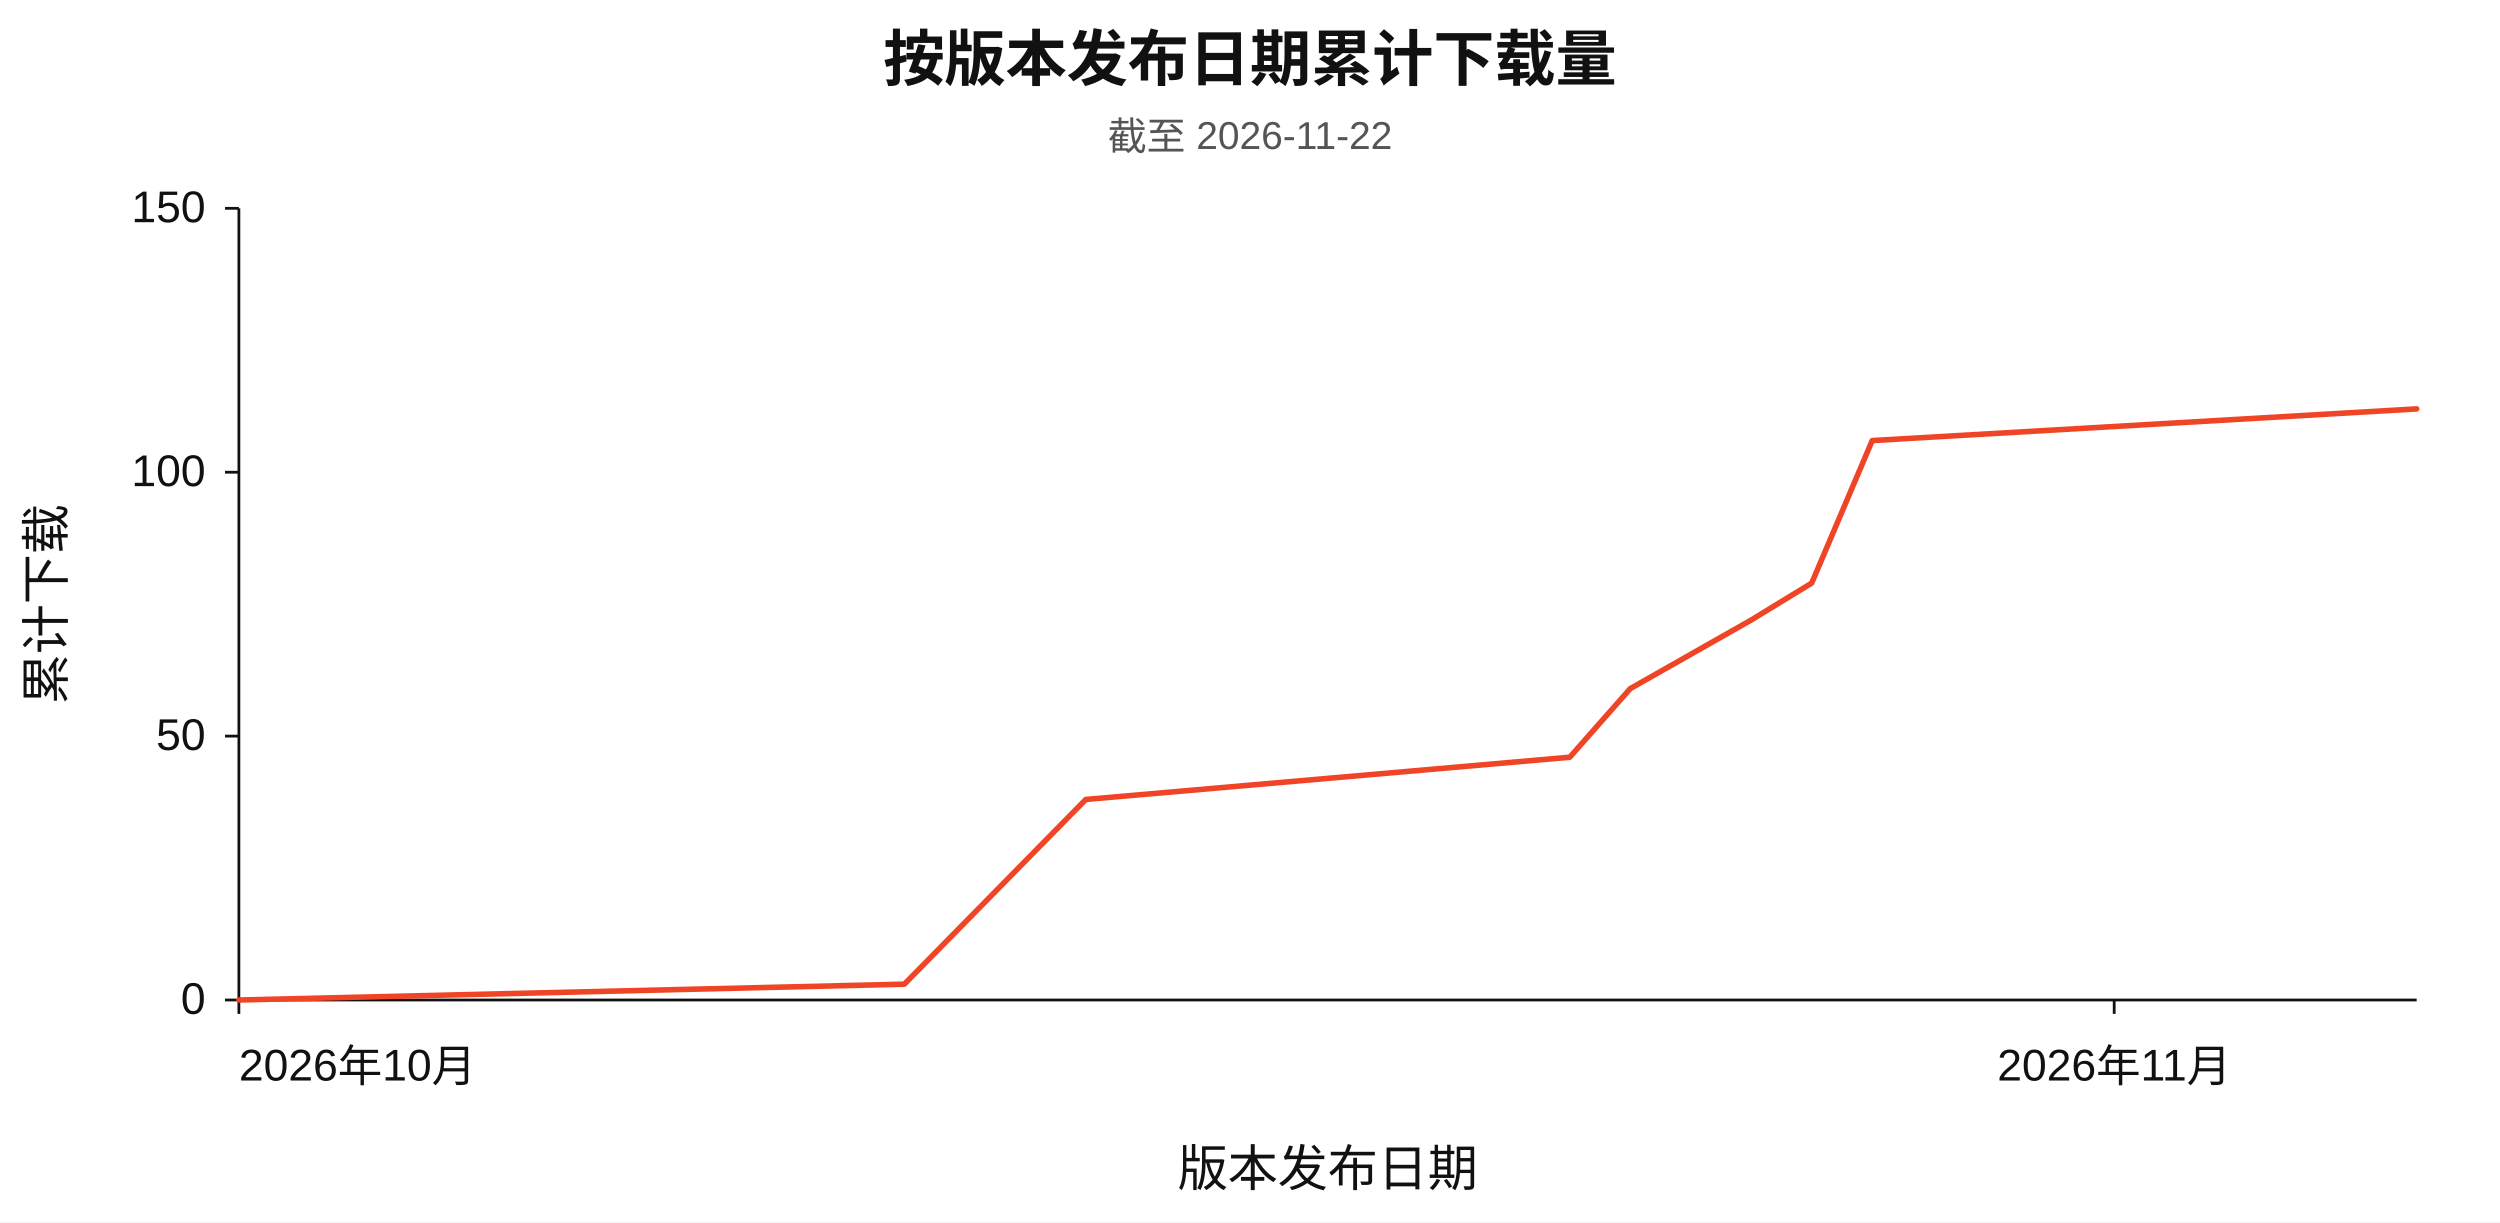
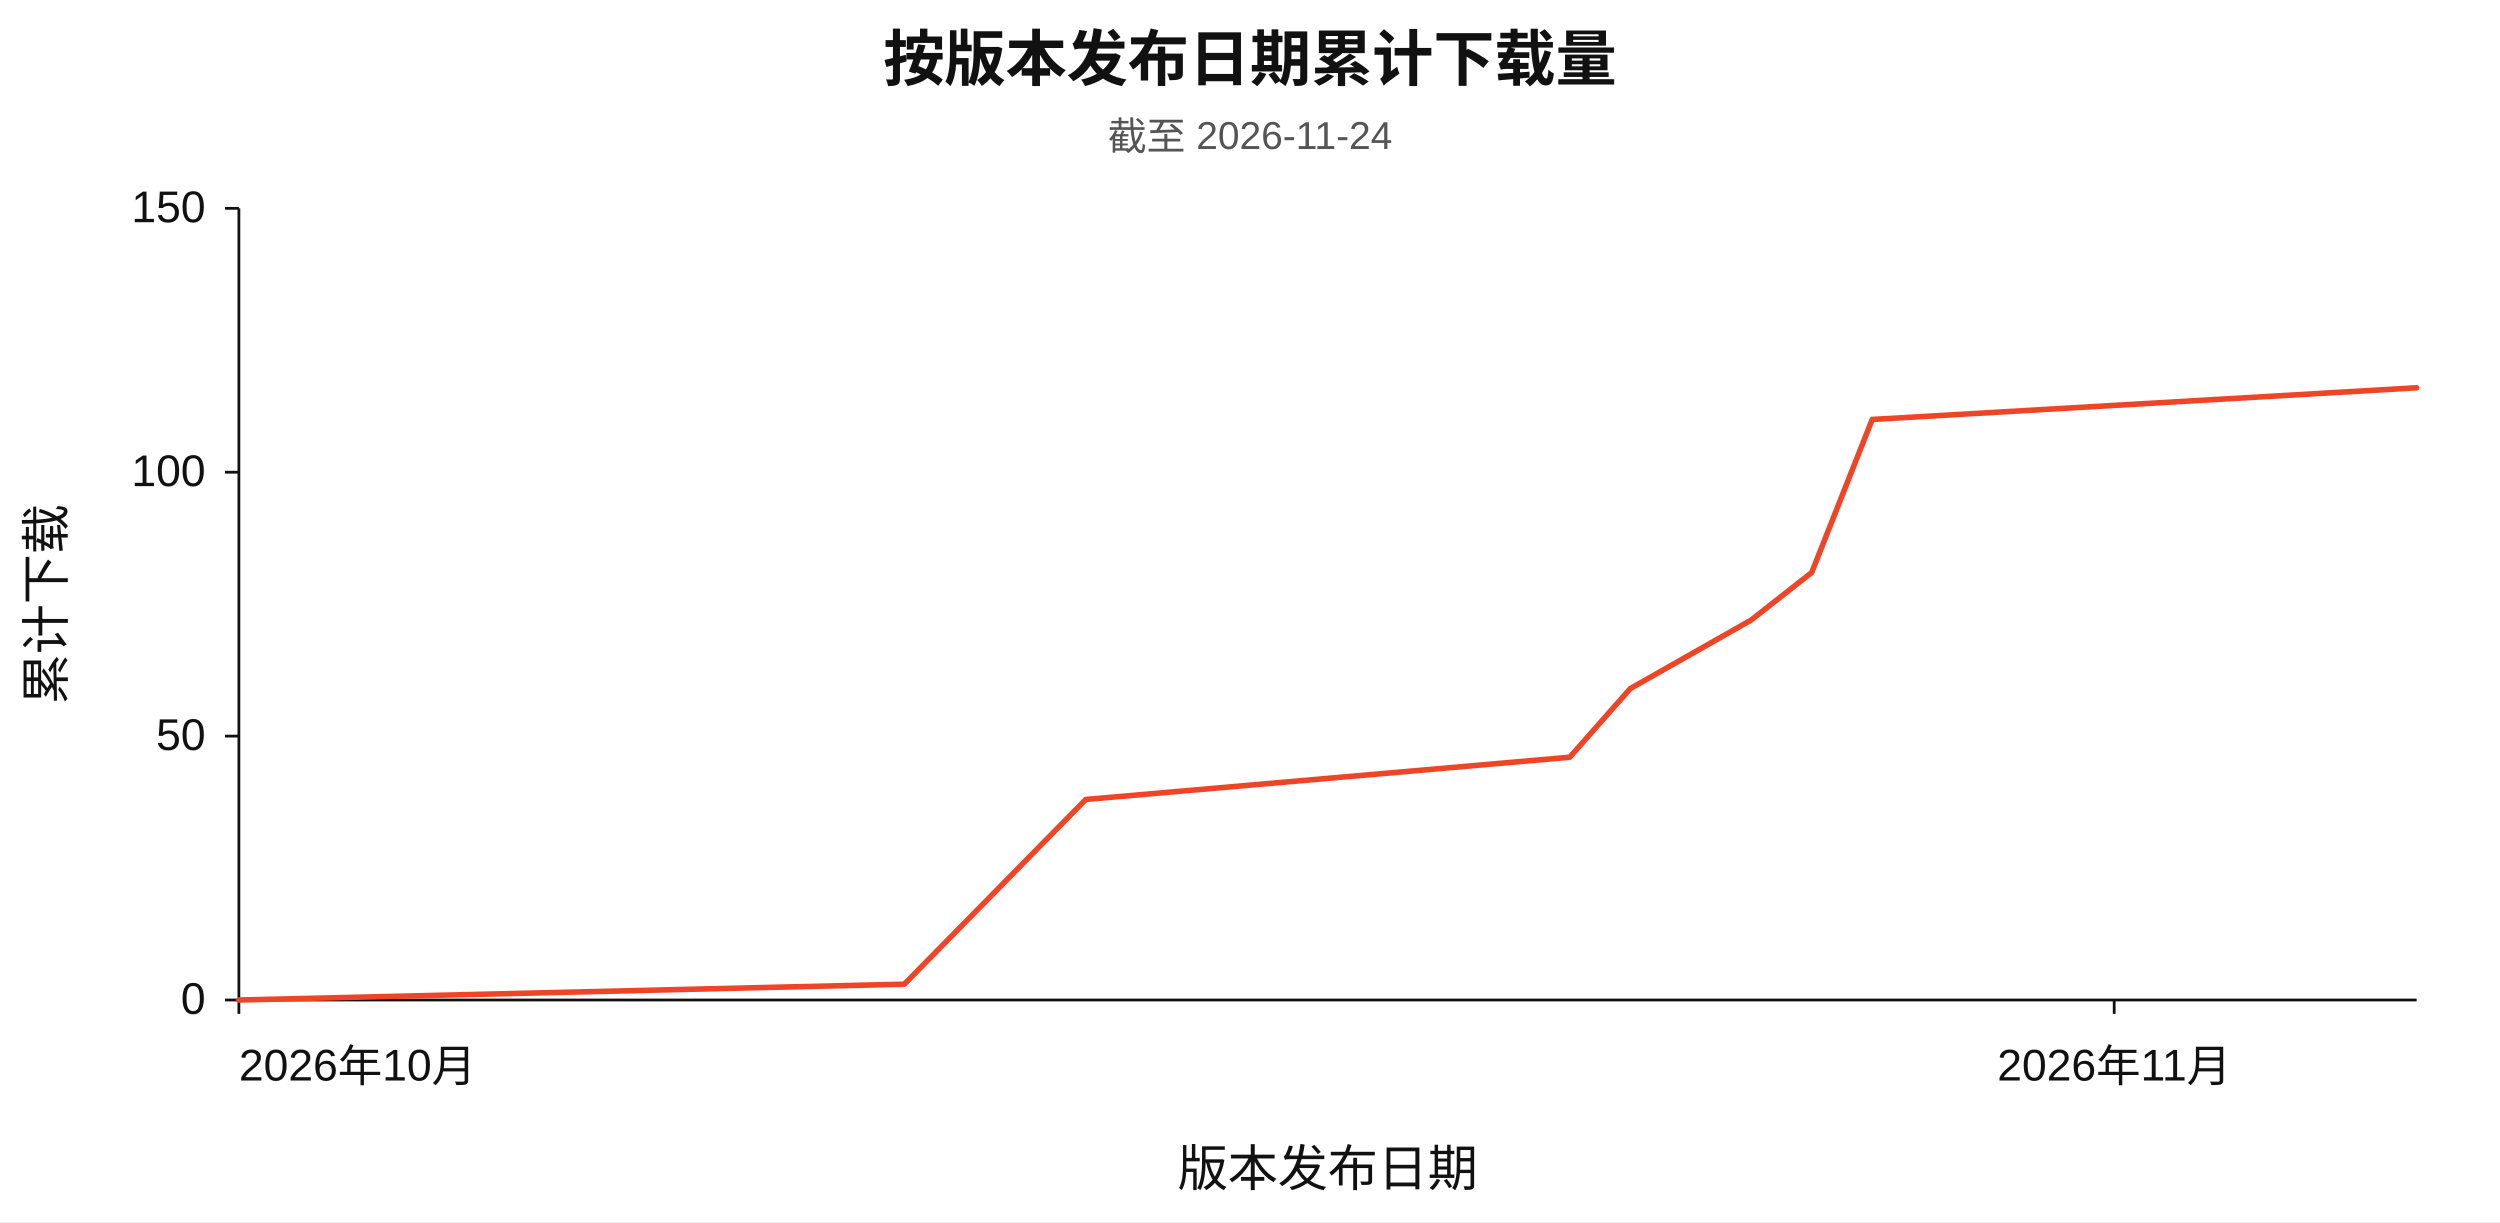
<svg xmlns="http://www.w3.org/2000/svg" width="900" height="440" viewBox="0 0 900 440" role="img" aria-labelledby="chart-title chart-desc" lang="zh-CN">
  <rect width="900" height="440" fill="#ffffff" />
  <g font-family="Arial, Helvetica, sans-serif" fill="#111111">
    <text x="450" y="29" text-anchor="middle" font-size="22" font-weight="600">按版本发布日期累计下载量</text>
-     <text x="450" y="54" text-anchor="middle" font-size="14" fill="#555555">截至 2026-11-22</text>
+     <text x="450" y="54" text-anchor="middle" font-size="14" fill="#555555">截至 2026-11-24</text>
    <path d="M 86 75 V 360 H 870" fill="none" stroke="#111111" stroke-width="1" />
    <line x1="81" y1="360.00" x2="86" y2="360.00" stroke="#111111" stroke-width="1" />
    <text x="74" y="365.00" text-anchor="end" font-size="16">0</text>
    <line x1="81" y1="265.00" x2="86" y2="265.00" stroke="#111111" stroke-width="1" />
    <text x="74" y="270.00" text-anchor="end" font-size="16">50</text>
    <line x1="81" y1="170.00" x2="86" y2="170.00" stroke="#111111" stroke-width="1" />
    <text x="74" y="175.00" text-anchor="end" font-size="16">100</text>
    <line x1="81" y1="75.00" x2="86" y2="75.00" stroke="#111111" stroke-width="1" />
    <text x="74" y="80.00" text-anchor="end" font-size="16">150</text>
    <line x1="86.00" y1="360" x2="86.00" y2="365" stroke="#111111" stroke-width="1" />
    <text x="86.00" y="389" text-anchor="start" font-size="16">2026年10月</text>
    <line x1="761.11" y1="360" x2="761.11" y2="365" stroke="#111111" stroke-width="1" />
    <text x="761.11" y="389" text-anchor="middle" font-size="16">2026年11月</text>
-     <polyline id="series-downloads" points="86.00,360.00 325.56,354.30 390.89,287.80 565.11,272.60 586.89,247.90 630.44,223.20 652.22,209.90 674.00,158.60 870.00,147.20" fill="none" stroke="#f04426" stroke-width="2" stroke-linecap="round" stroke-linejoin="round" />
+     <polyline id="series-downloads" points="86.00,360.00 325.56,354.30 390.89,287.80 565.11,272.60 586.89,247.90 630.44,223.20 652.22,206.10 674.00,151.00 870.00,139.60" fill="none" stroke="#f04426" stroke-width="2" stroke-linecap="round" stroke-linejoin="round" />
    <text x="478.00" y="427" text-anchor="middle" font-size="18">版本发布日期</text>
    <text x="23" y="217.50" text-anchor="middle" font-size="18" transform="rotate(-90 23 217.50)">累计下载</text>
  </g>
</svg>
